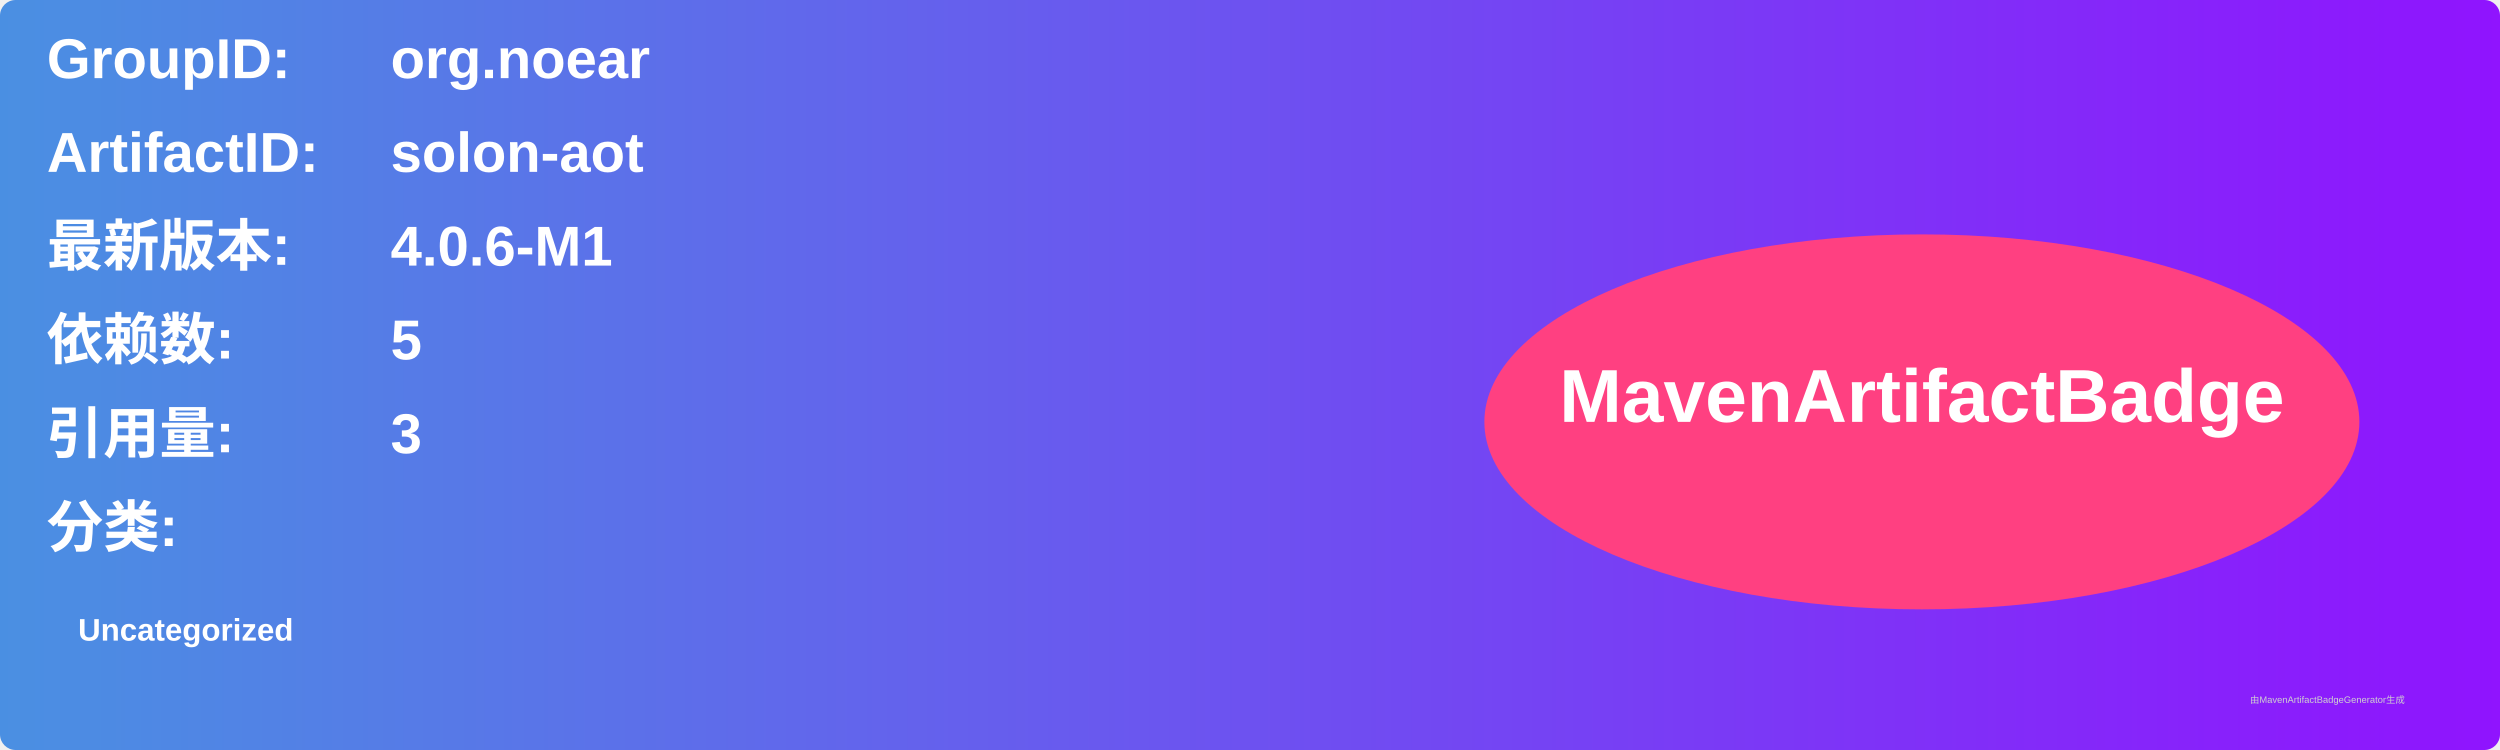
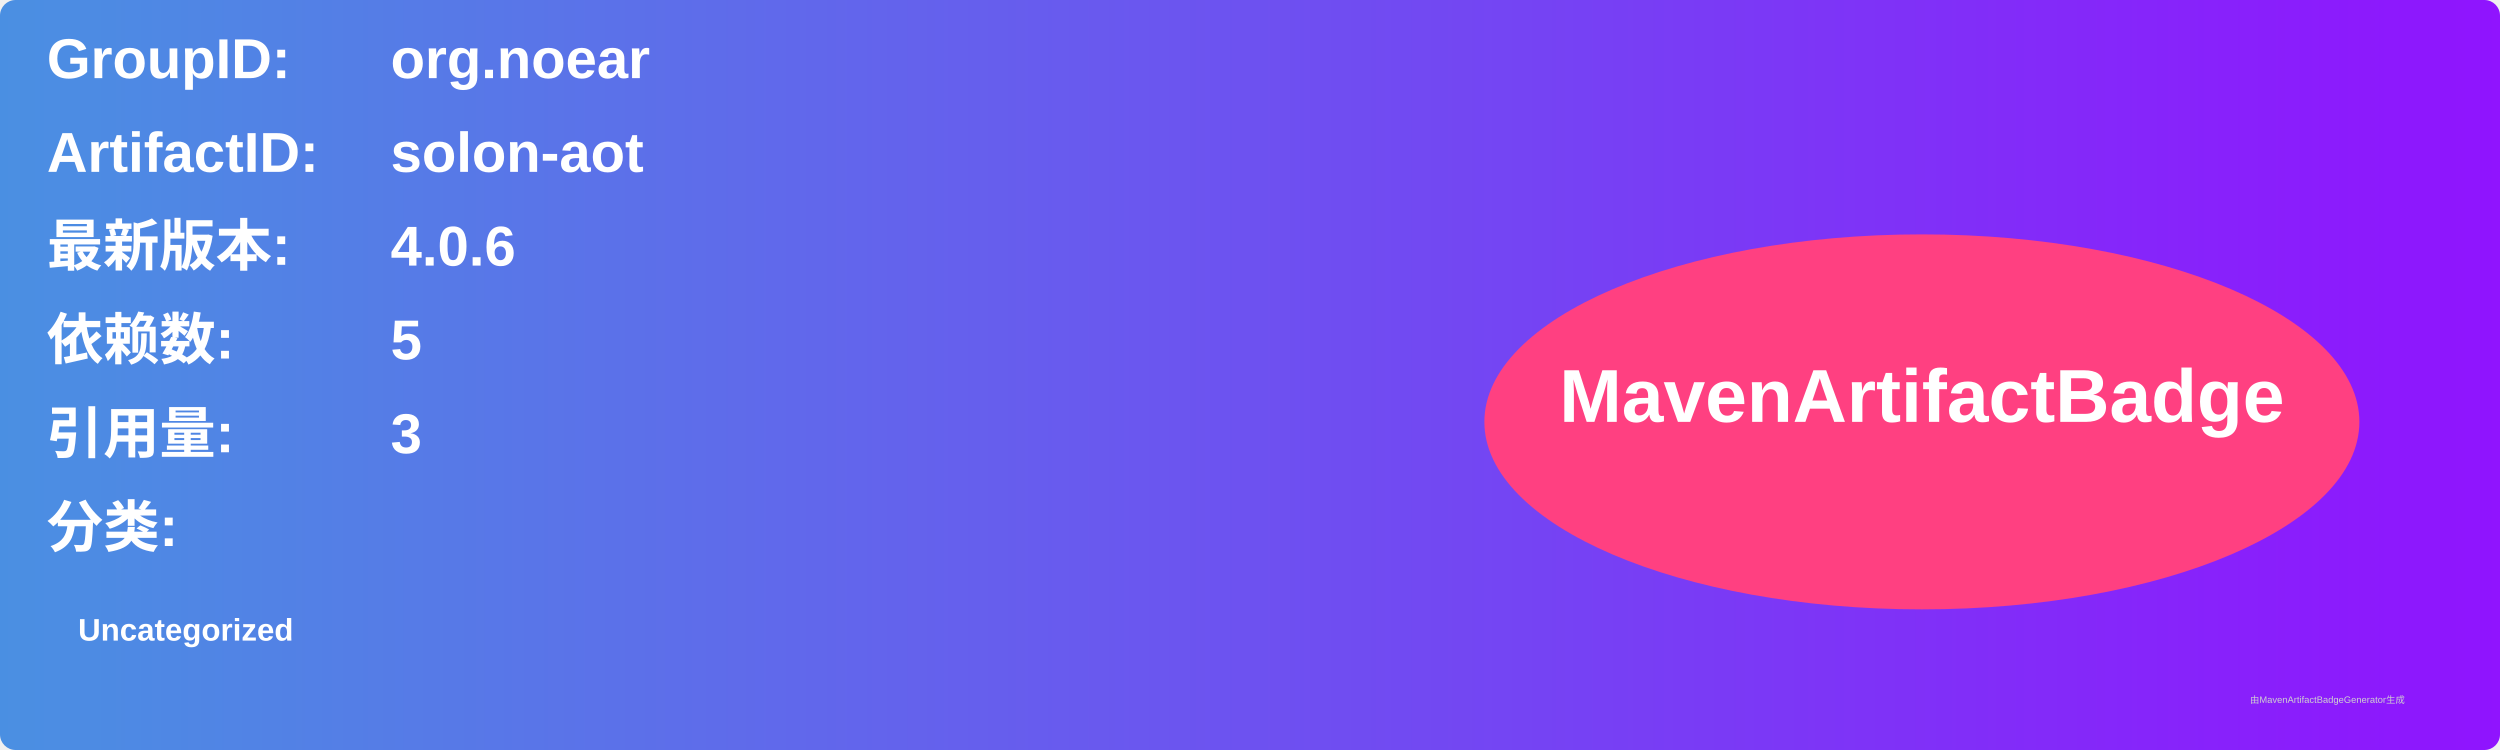
<svg xmlns="http://www.w3.org/2000/svg" width="800" height="240" viewBox="0 0 800 240">
  <linearGradient id="grad" x1="0%" y1="0%" x2="100%" y2="0%">
    <stop offset="0%" stop-color="#4a90e2" />
    <stop offset="100%" stop-color="#9013fe" />
  </linearGradient>
  <rect width="100%" height="100%" rx="5" ry="5" fill="url(#grad)" />
  <g transform="translate(15, 15)">
    <text x="0" y="10" font-family="Arial" font-size="18" fill="white" font-weight="bold" width="260">GroupID:</text>
    <text x="110" y="10" font-family="Arial" font-size="18" fill="white" font-weight="bold" width="460">org.noear</text>
    <text x="0" y="40" font-family="Arial" font-size="18" fill="white" font-weight="bold" width="260">ArtifactID:</text>
    <text x="110" y="40" font-family="Arial" font-size="18" fill="white" font-weight="bold" width="460">solon-aot</text>
    <text x="0" y="70" font-family="Arial" font-size="18" fill="white" font-weight="bold">最新版本:</text>
    <text x="110" y="70" font-family="Arial" font-size="18" fill="white" font-weight="bold">
-       <tspan font-weight="bold">4.0.6-M1</tspan>
+       <tspan font-weight="bold">4.0.6</tspan>
    </text>
    <text x="0" y="100" font-family="Arial" font-size="18" fill="white" font-weight="bold">依赖数: </text>
    <text x="110" y="100" font-family="Arial" font-size="18" fill="white">
      <tspan font-weight="bold">5</tspan>
    </text>
    <text x="0" y="130" font-family="Arial" font-size="18" fill="white" font-weight="bold">引用量: </text>
    <text x="110" y="130" font-family="Arial" font-size="18" fill="white">
      <tspan font-weight="bold">3</tspan>
    </text>
    <text x="0" y="160" font-family="Arial" font-size="18" fill="white" font-weight="bold">分类:</text>
    <text x="10" y="190" font-family="Arial" font-size="10" fill="white">
      <tspan font-weight="bold">Uncategorized</tspan>
    </text>
    <ellipse cx="600" cy="120" rx="140" ry="60" fill="#ff4081" />
    <text x="600" y="120" text-anchor="middle" font-family="Arial" font-size="24" fill="white" font-weight="bold">MavenArtifactBadge</text>
  </g>
  <text x="720" y="225" font-family="Arial" font-size="3" fill="#d0d0d0">由MavenArtifactBadgeGenerator生成</text>
</svg>
